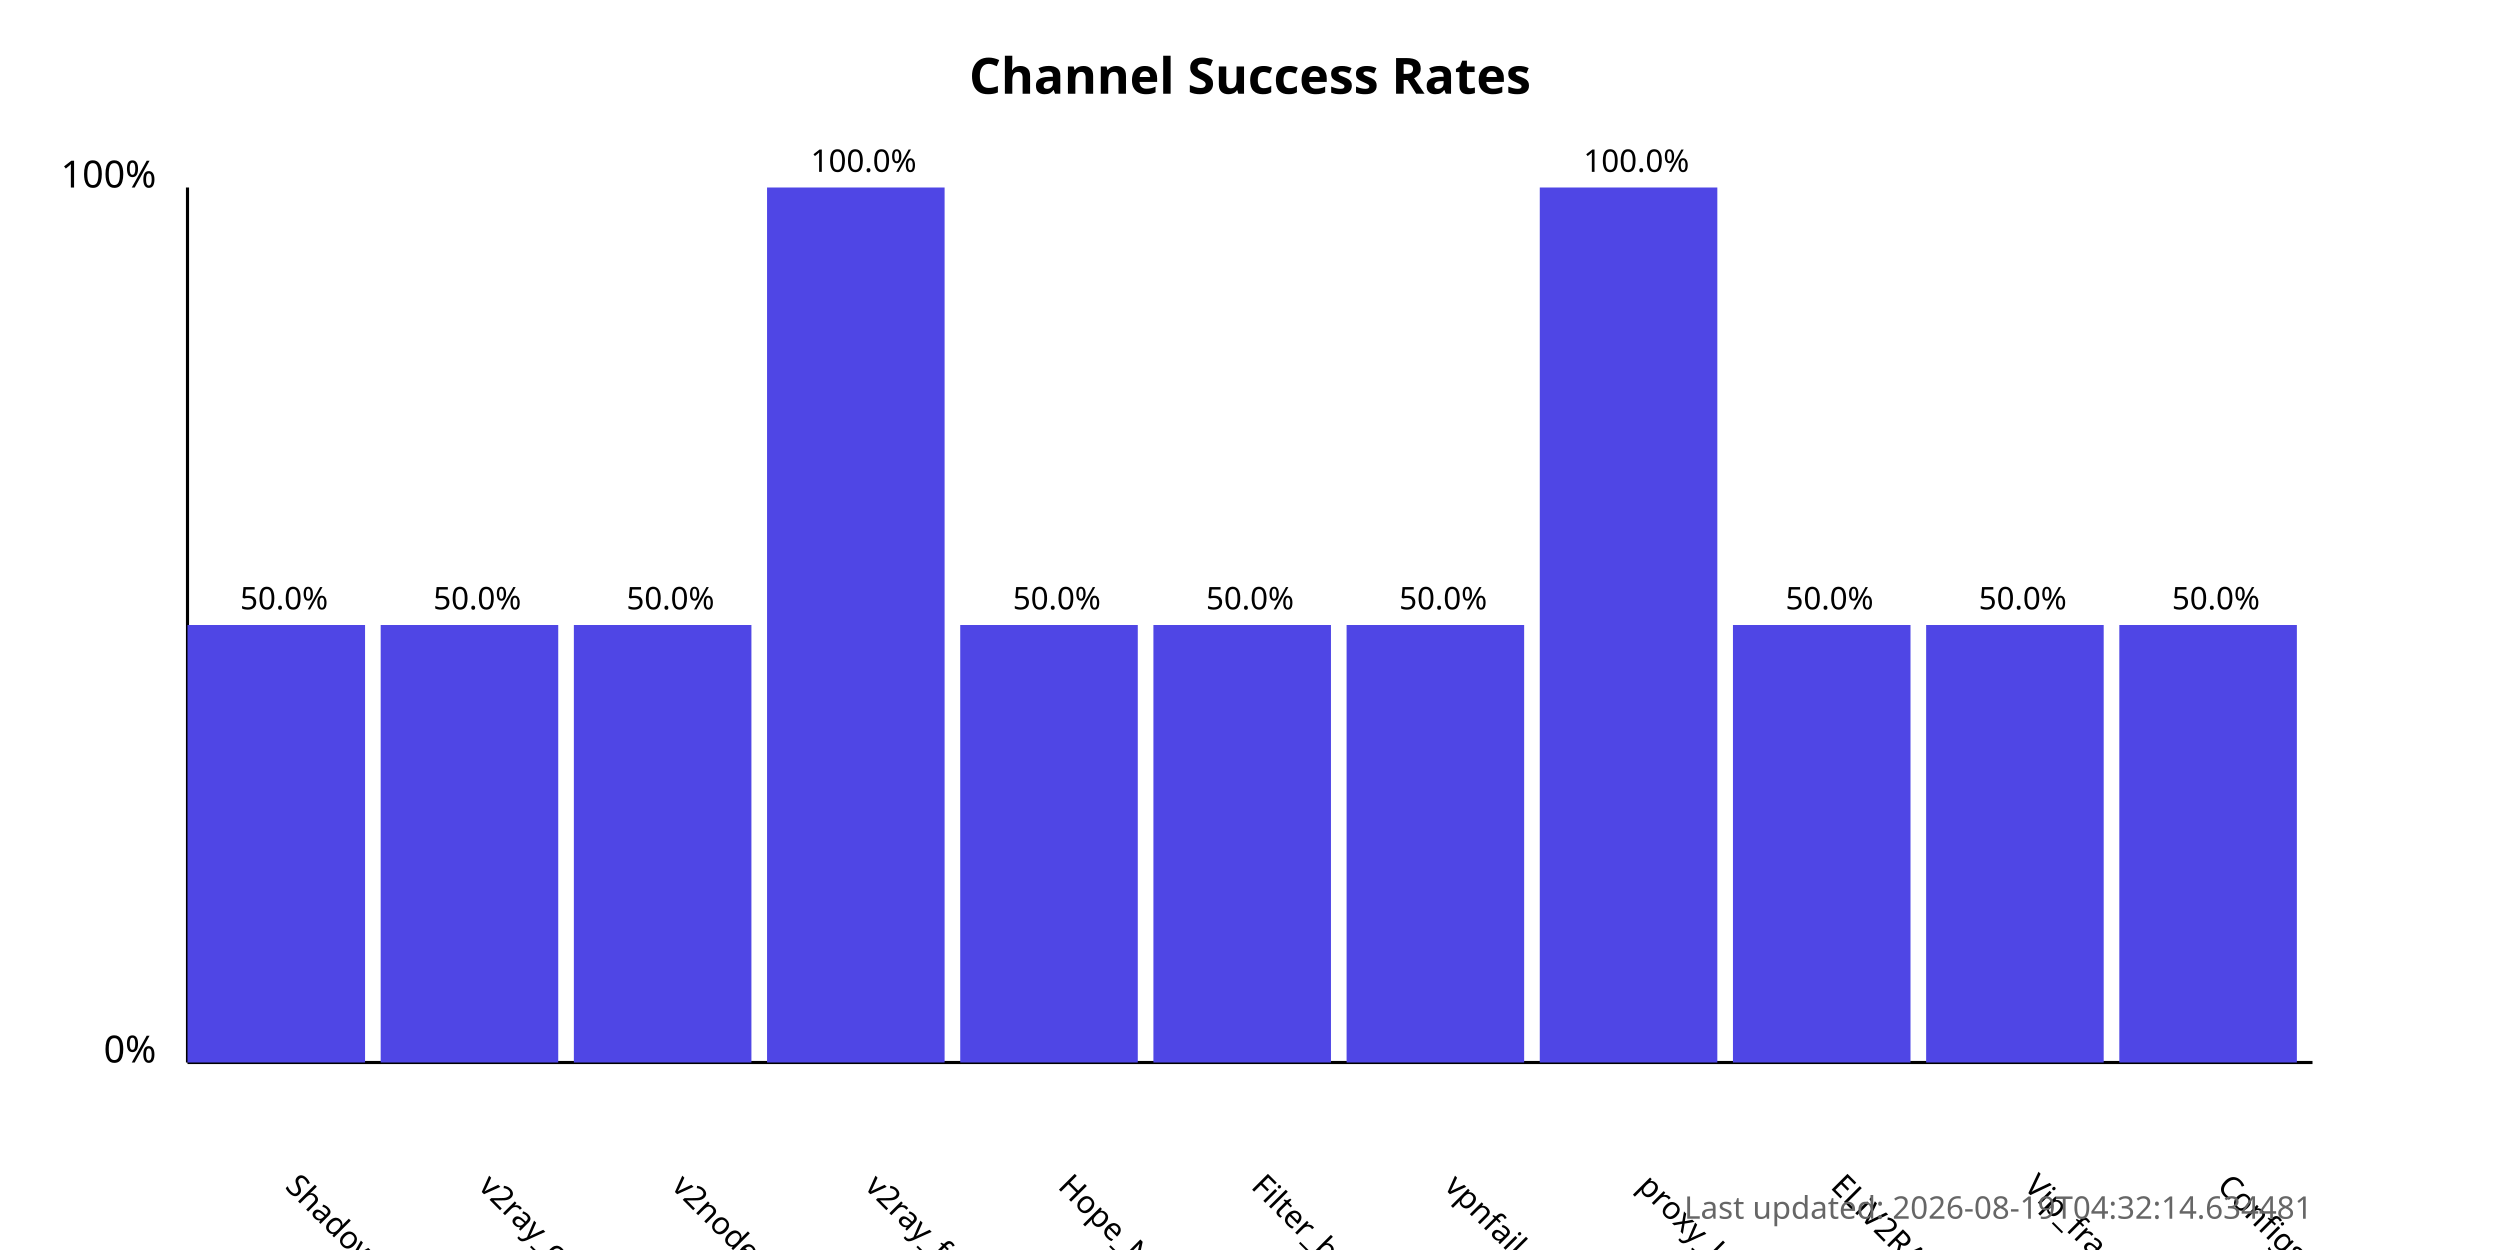
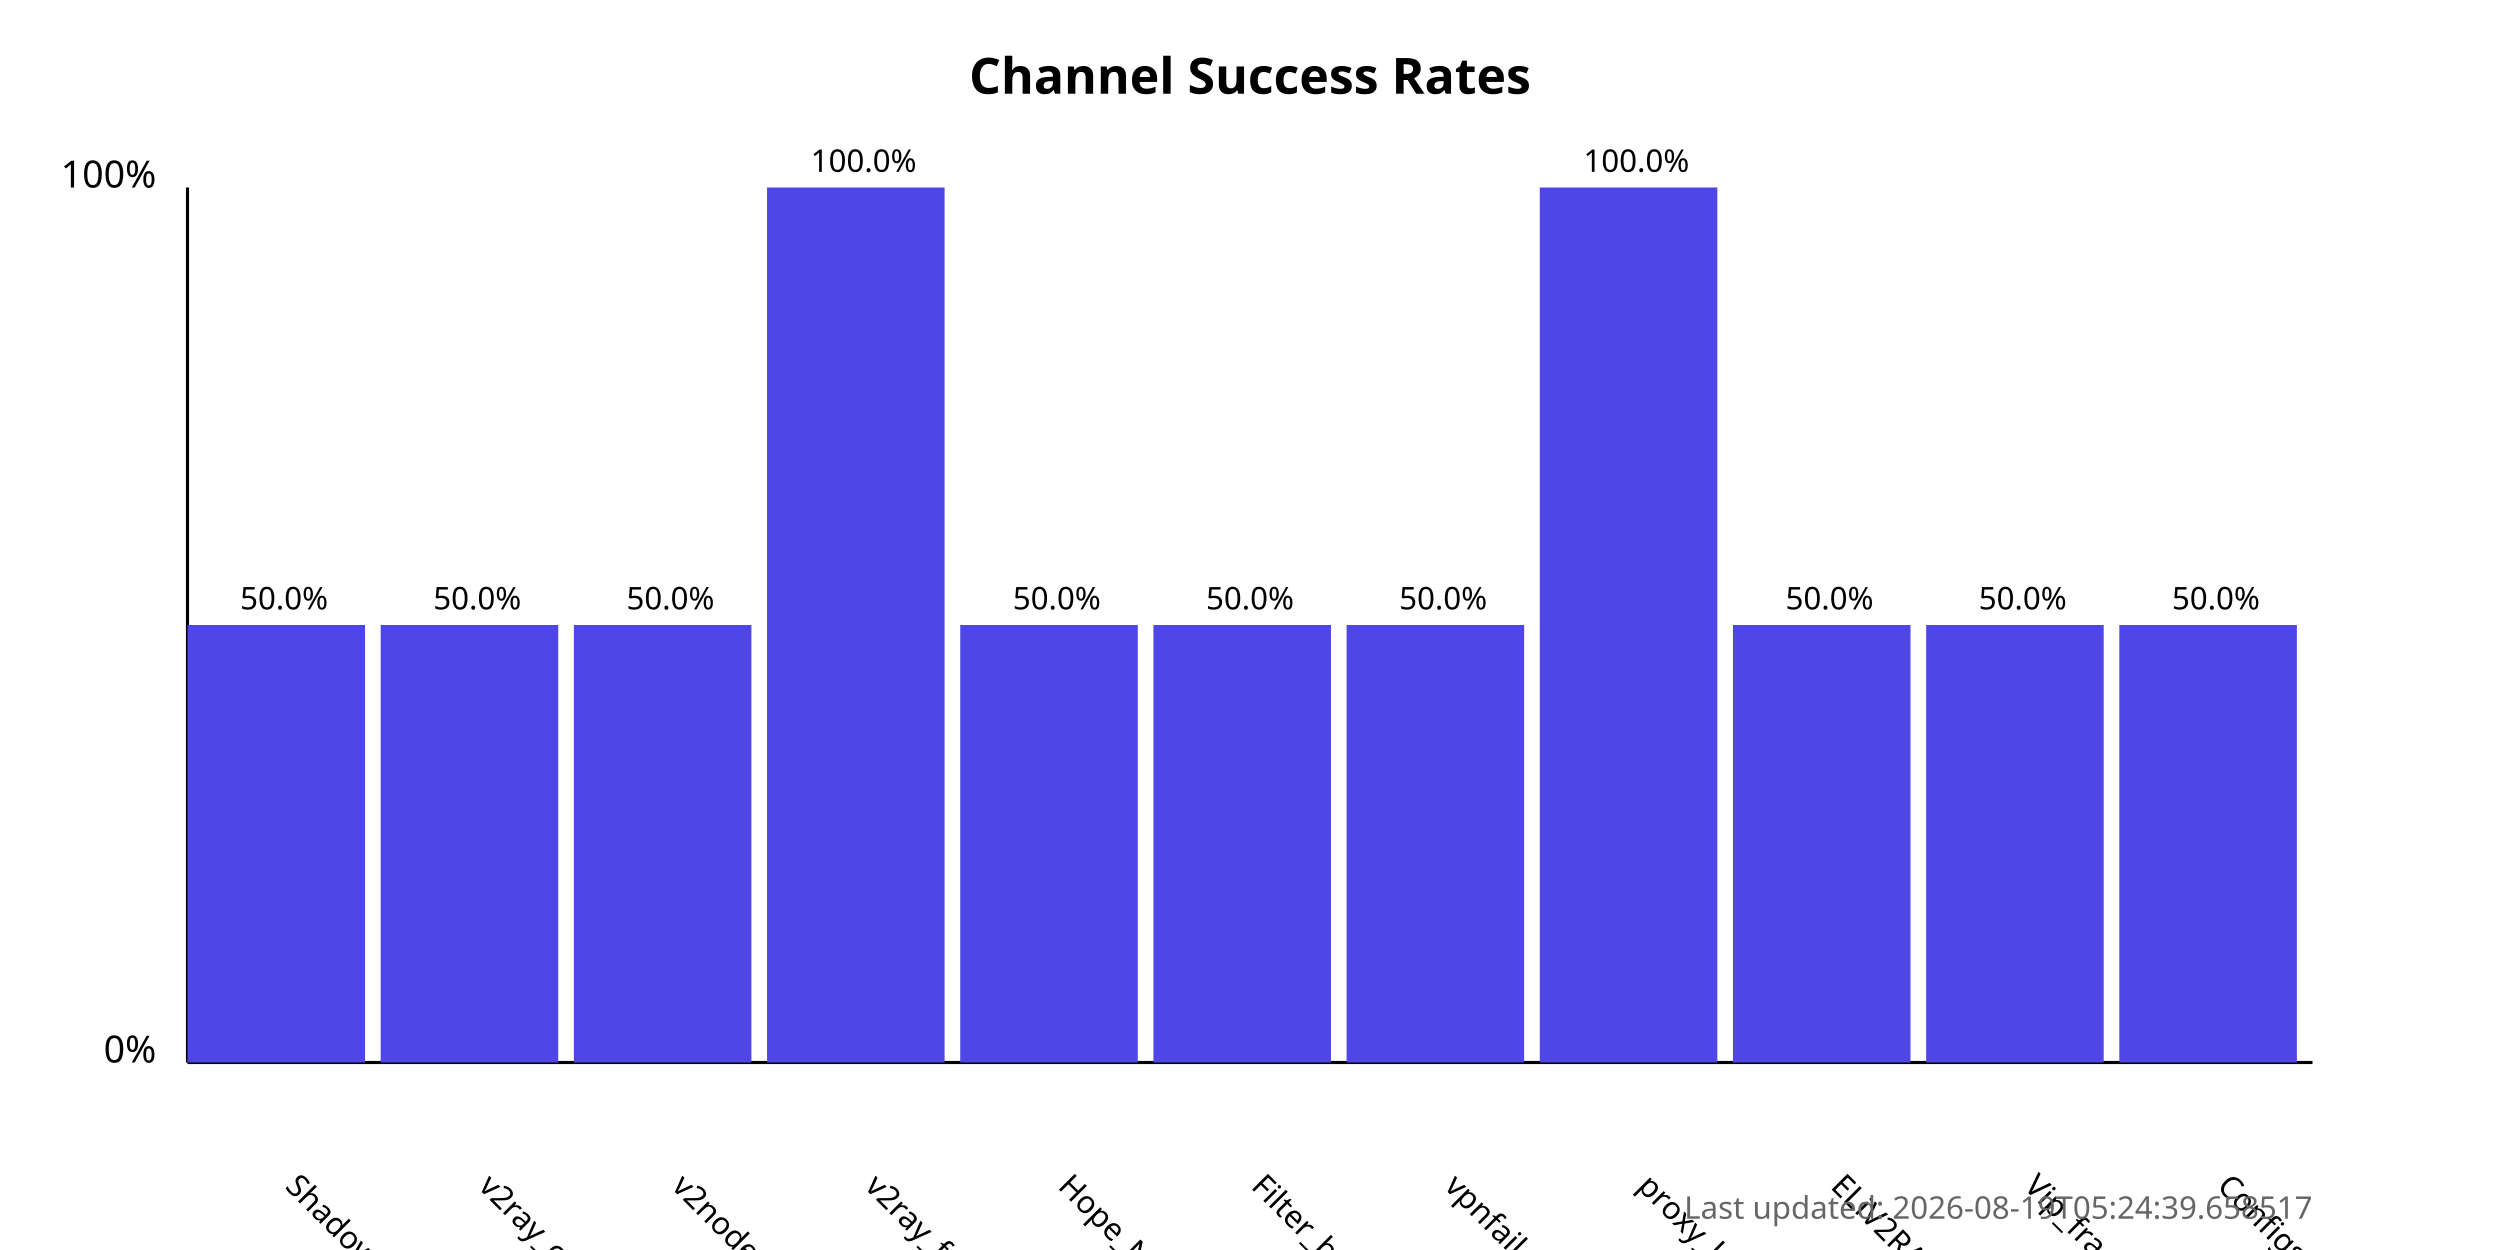
<svg xmlns="http://www.w3.org/2000/svg" width="800" height="400">
  <style>
            .chart-title { font: bold 16px sans-serif; }
            .axis-label { font: 12px sans-serif; }
            .tick-label { font: 10px sans-serif; }
            .bar { fill: #4f46e5; }
            .bar:hover { fill: #6366f1; }
            .timestamp { font: 10px sans-serif; fill: #666; }
        </style>
  <text x="400.0" y="30" text-anchor="middle" class="chart-title">
            Channel Success Rates
        </text>
  <line x1="60" y1="340" x2="60" y2="60" stroke="black" stroke-width="1" />
  <line x1="60" y1="340" x2="740" y2="340" stroke="black" stroke-width="1" />
  <text x="50" y="340" text-anchor="end" class="axis-label">0%</text>
  <text x="50" y="60" text-anchor="end" class="axis-label">100%</text>
  <g>
    <rect x="60" y="200.0" width="56.818" height="140.0" class="bar" />
    <text x="90.909" y="380" transform="rotate(45, 90.90909, 380)" text-anchor="start" class="tick-label">
                ShadowProxy66
            </text>
    <text x="90.909" y="195.0" text-anchor="middle" class="tick-label">
                50.0%
            </text>
  </g>
  <g>
    <rect x="121.818" y="200.0" width="56.818" height="140.0" class="bar" />
    <text x="152.727" y="380" transform="rotate(45, 152.7273, 380)" text-anchor="start" class="tick-label">
                v2ray_configs_pool
            </text>
    <text x="152.727" y="195.0" text-anchor="middle" class="tick-label">
                50.0%
            </text>
  </g>
  <g>
    <rect x="183.636" y="200.0" width="56.818" height="140.0" class="bar" />
    <text x="214.545" y="380" transform="rotate(45, 214.5455, 380)" text-anchor="start" class="tick-label">
                v2nodes
            </text>
    <text x="214.545" y="195.0" text-anchor="middle" class="tick-label">
                50.0%
            </text>
  </g>
  <g>
    <rect x="245.455" y="60.0" width="56.818" height="280.0" class="bar" />
    <text x="276.364" y="380" transform="rotate(45, 276.3636, 380)" text-anchor="start" class="tick-label">
                v2ray_free_conf
            </text>
    <text x="276.364" y="55.0" text-anchor="middle" class="tick-label">
                100.0%
            </text>
  </g>
  <g>
    <rect x="307.273" y="200.0" width="56.818" height="140.0" class="bar" />
    <text x="338.182" y="380" transform="rotate(45, 338.1818, 380)" text-anchor="start" class="tick-label">
                Hope_Net
            </text>
    <text x="338.182" y="195.0" text-anchor="middle" class="tick-label">
                50.0%
            </text>
  </g>
  <g>
    <rect x="369.091" y="200.0" width="56.818" height="140.0" class="bar" />
    <text x="400.0" y="380" transform="rotate(45, 400.0, 380)" text-anchor="start" class="tick-label">
                Filter_breaker
            </text>
    <text x="400.0" y="195.0" text-anchor="middle" class="tick-label">
                50.0%
            </text>
  </g>
  <g>
    <rect x="430.909" y="200.0" width="56.818" height="140.0" class="bar" />
    <text x="461.818" y="380" transform="rotate(45, 461.8182, 380)" text-anchor="start" class="tick-label">
                vpnfail_vless
            </text>
    <text x="461.818" y="195.0" text-anchor="middle" class="tick-label">
                50.0%
            </text>
  </g>
  <g>
    <rect x="492.727" y="60.0" width="56.818" height="280.0" class="bar" />
    <text x="523.636" y="380" transform="rotate(45, 523.6364, 380)" text-anchor="start" class="tick-label">
                proxy_kafee
            </text>
    <text x="523.636" y="55.0" text-anchor="middle" class="tick-label">
                100.0%
            </text>
  </g>
  <g>
    <rect x="554.545" y="200.0" width="56.818" height="140.0" class="bar" />
    <text x="585.455" y="380" transform="rotate(45, 585.4545, 380)" text-anchor="start" class="tick-label">
                ELiV2RAY
            </text>
    <text x="585.455" y="195.0" text-anchor="middle" class="tick-label">
                50.0%
            </text>
  </g>
  <g>
    <rect x="616.364" y="200.0" width="56.818" height="140.0" class="bar" />
    <text x="647.273" y="380" transform="rotate(45, 647.2727, 380)" text-anchor="start" class="tick-label">
                Vip_fragment_v2ray
            </text>
    <text x="647.273" y="195.0" text-anchor="middle" class="tick-label">
                50.0%
            </text>
  </g>
  <g>
    <rect x="678.182" y="200.0" width="56.818" height="140.0" class="bar" />
    <text x="709.091" y="380" transform="rotate(45, 709.0909, 380)" text-anchor="start" class="tick-label">
                ConfigsHubPlus
            </text>
    <text x="709.091" y="195.0" text-anchor="middle" class="tick-label">
                50.0%
            </text>
  </g>
  <text x="740" y="390" text-anchor="end" class="timestamp">
-             Last updated: 2026-08-19T04:32:14.634481
+             Last updated: 2026-08-19T05:24:39.658517
        </text>
</svg>
